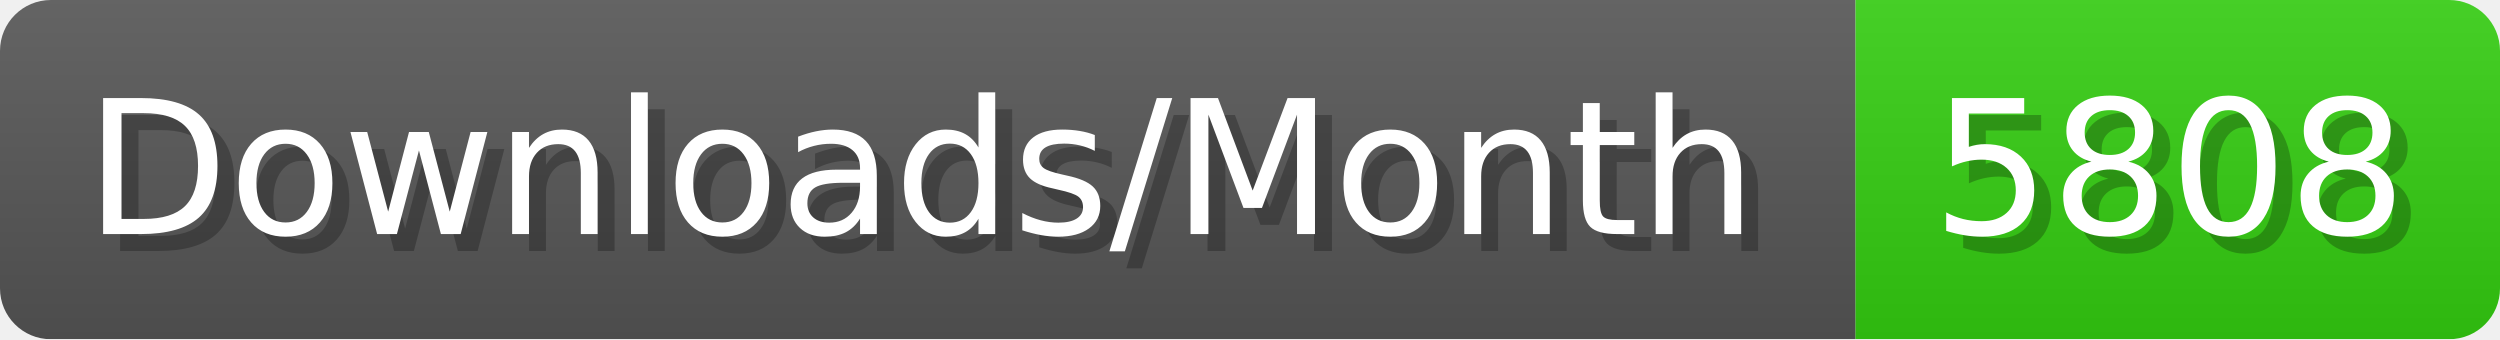
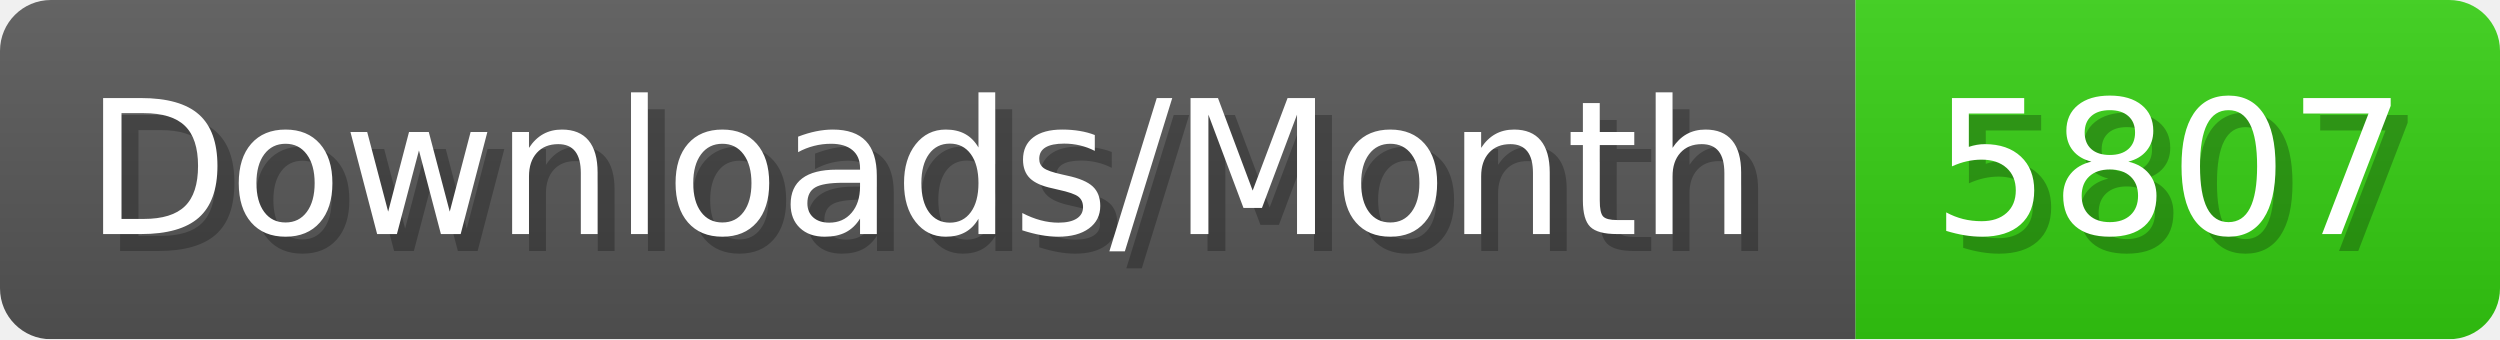
- <svg xmlns="http://www.w3.org/2000/svg" width="147.4" height="20" viewBox="0 0 1474 200" role="img" aria-label="Downloads/Month: 5808">
+ <svg xmlns="http://www.w3.org/2000/svg" width="147.4" height="20" viewBox="0 0 1474 200" role="img" aria-label="Downloads/Month: 5807">
  <linearGradient id="YlXUI" x2="0" y2="100%">
    <stop offset="0" stop-opacity=".1" stop-color="#EEE" />
    <stop offset="1" stop-opacity=".1" />
  </linearGradient>
  <mask id="JHhop">
    <rect width="1474" height="200" rx="30" fill="#FFF" />
  </mask>
  <g mask="url(#JHhop)">
    <rect width="1094" height="200" fill="#555" />
    <rect width="380" height="200" fill="#3C1" x="1094" />
    <rect width="1474" height="200" fill="url(#YlXUI)" />
  </g>
  <g aria-hidden="true" fill="#fff" text-anchor="start" font-family="Verdana,DejaVu Sans,sans-serif" font-size="110">
    <text x="60" y="148" textLength="994" fill="#000" opacity="0.25">Downloads/Month</text>
    <text x="50" y="138" textLength="994">Downloads/Month</text>
-     <text x="1149" y="148" textLength="280" fill="#000" opacity="0.25">5808</text>
-     <text x="1139" y="138" textLength="280">5808</text>
+     <text x="1149" y="148" textLength="280" fill="#000" opacity="0.25">5807</text>
+     <text x="1139" y="138" textLength="280">5807</text>
  </g>
</svg>
